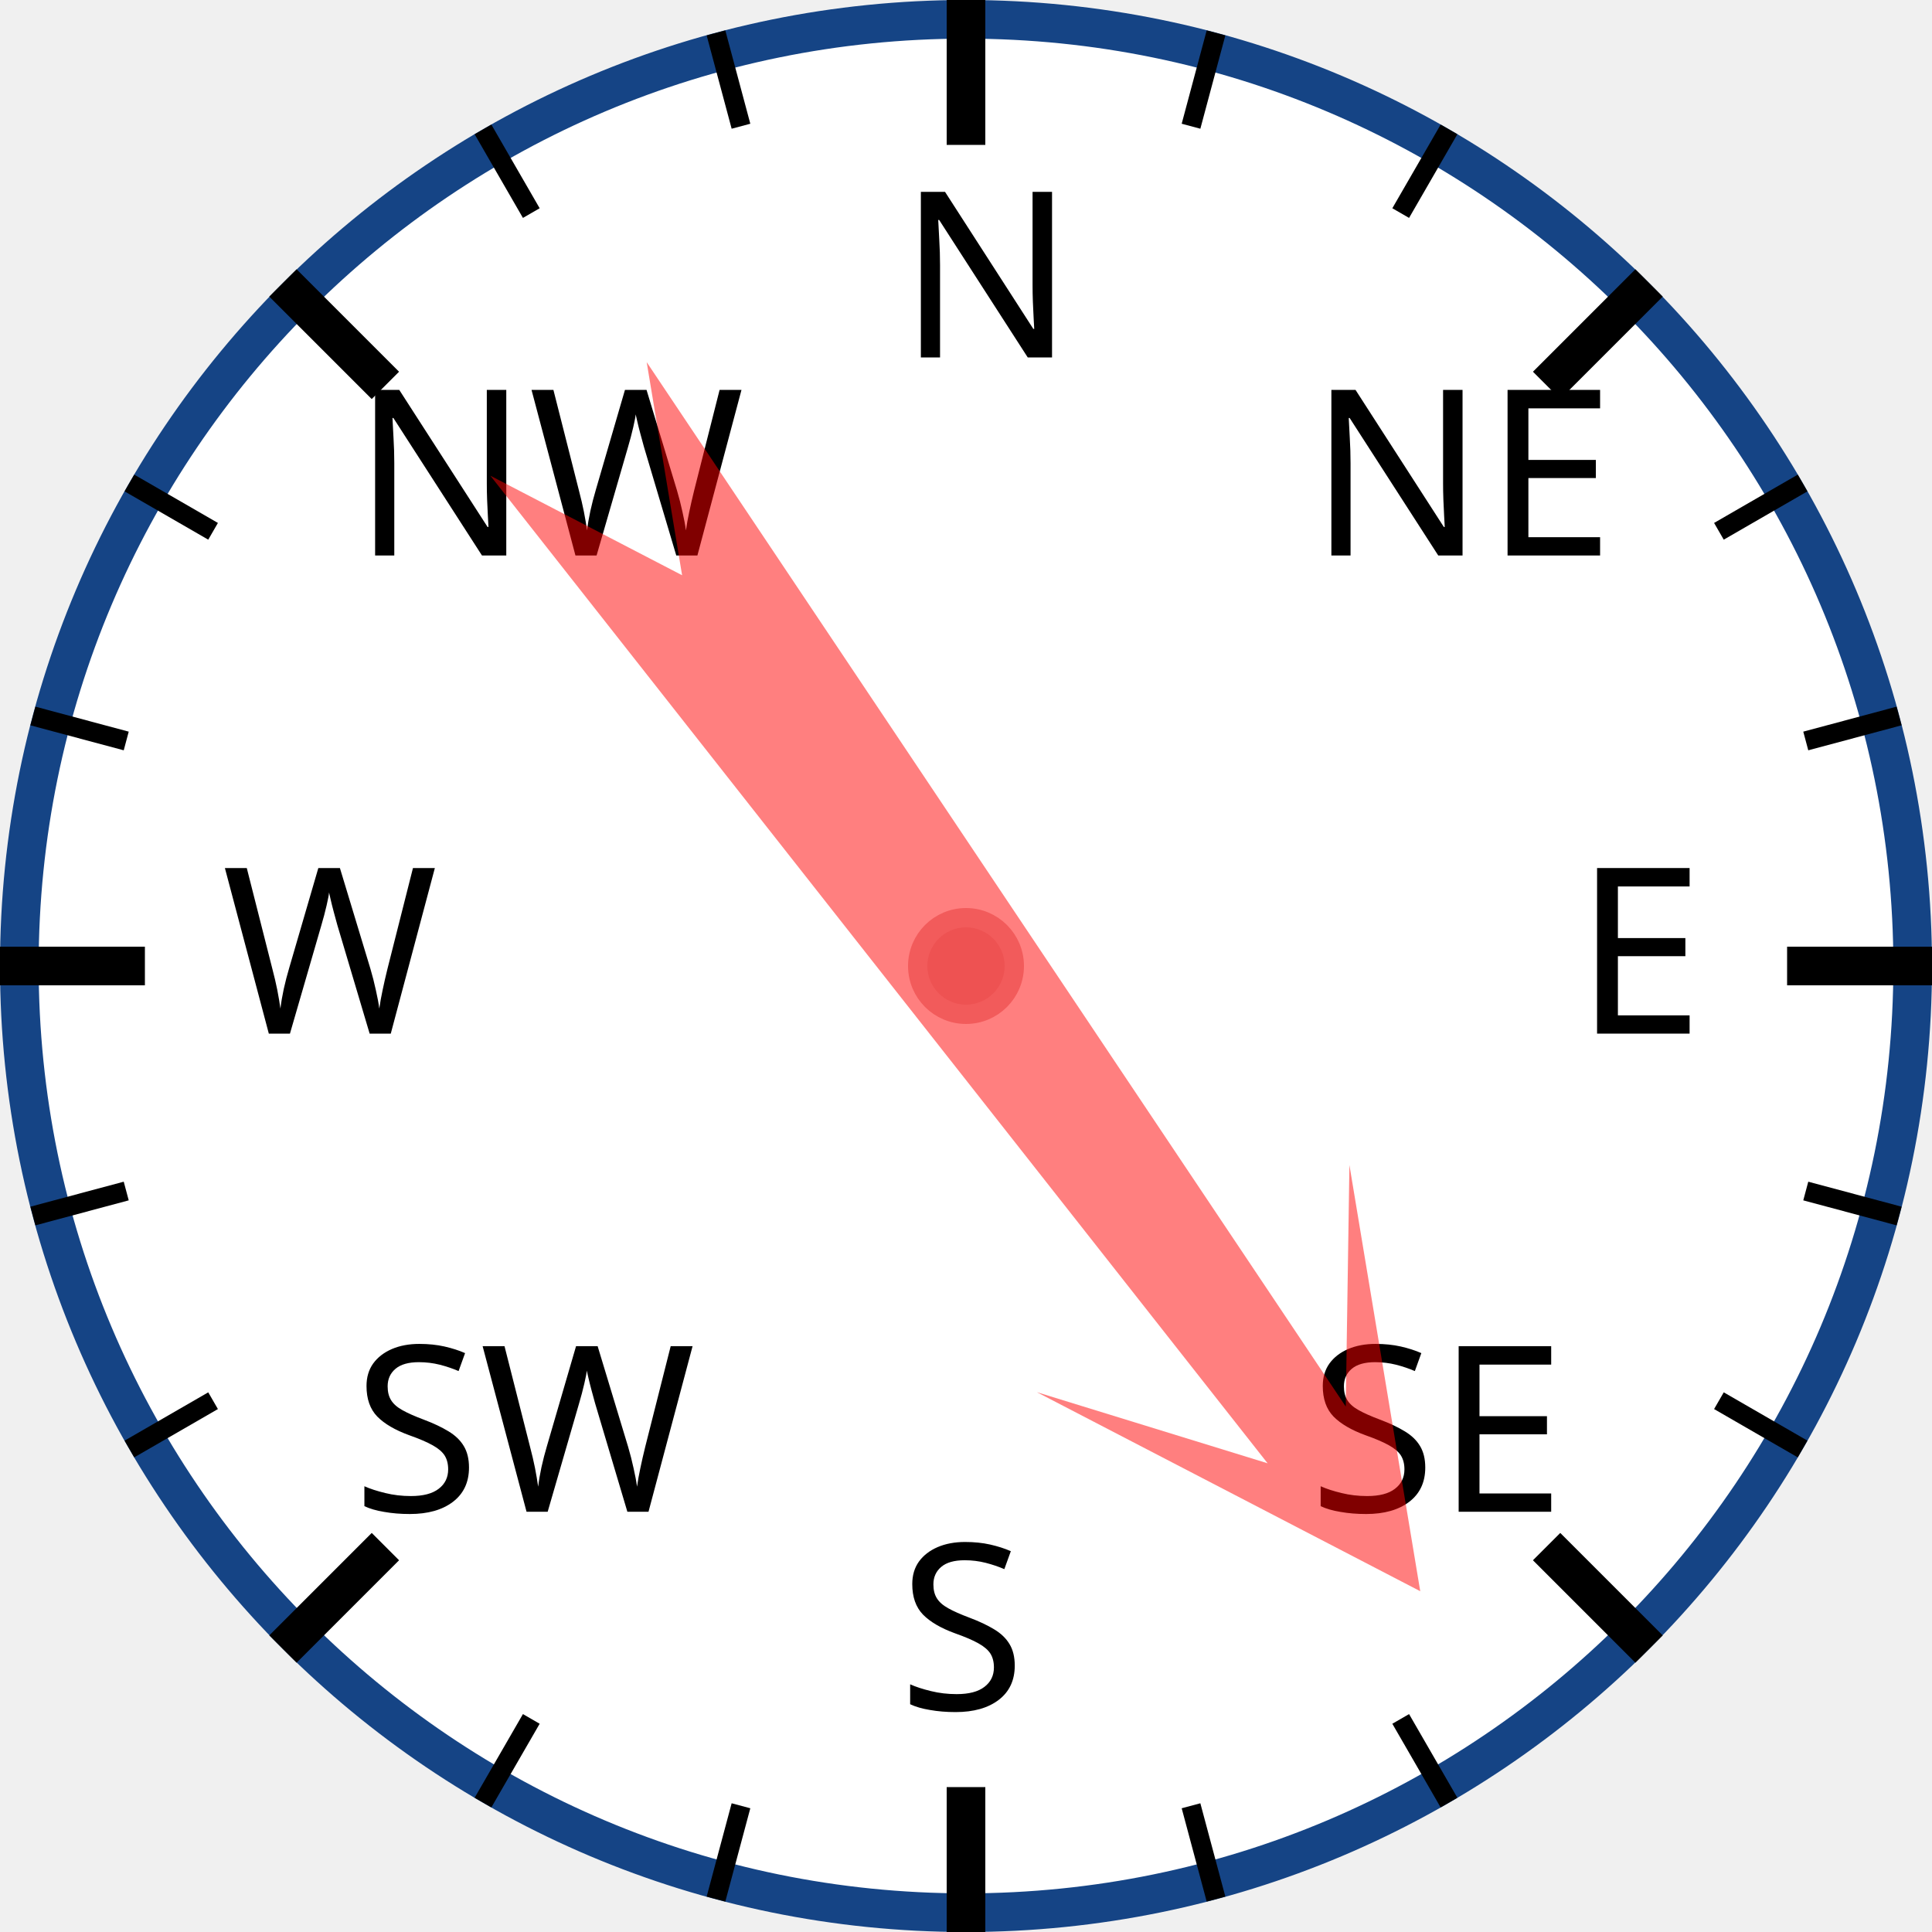
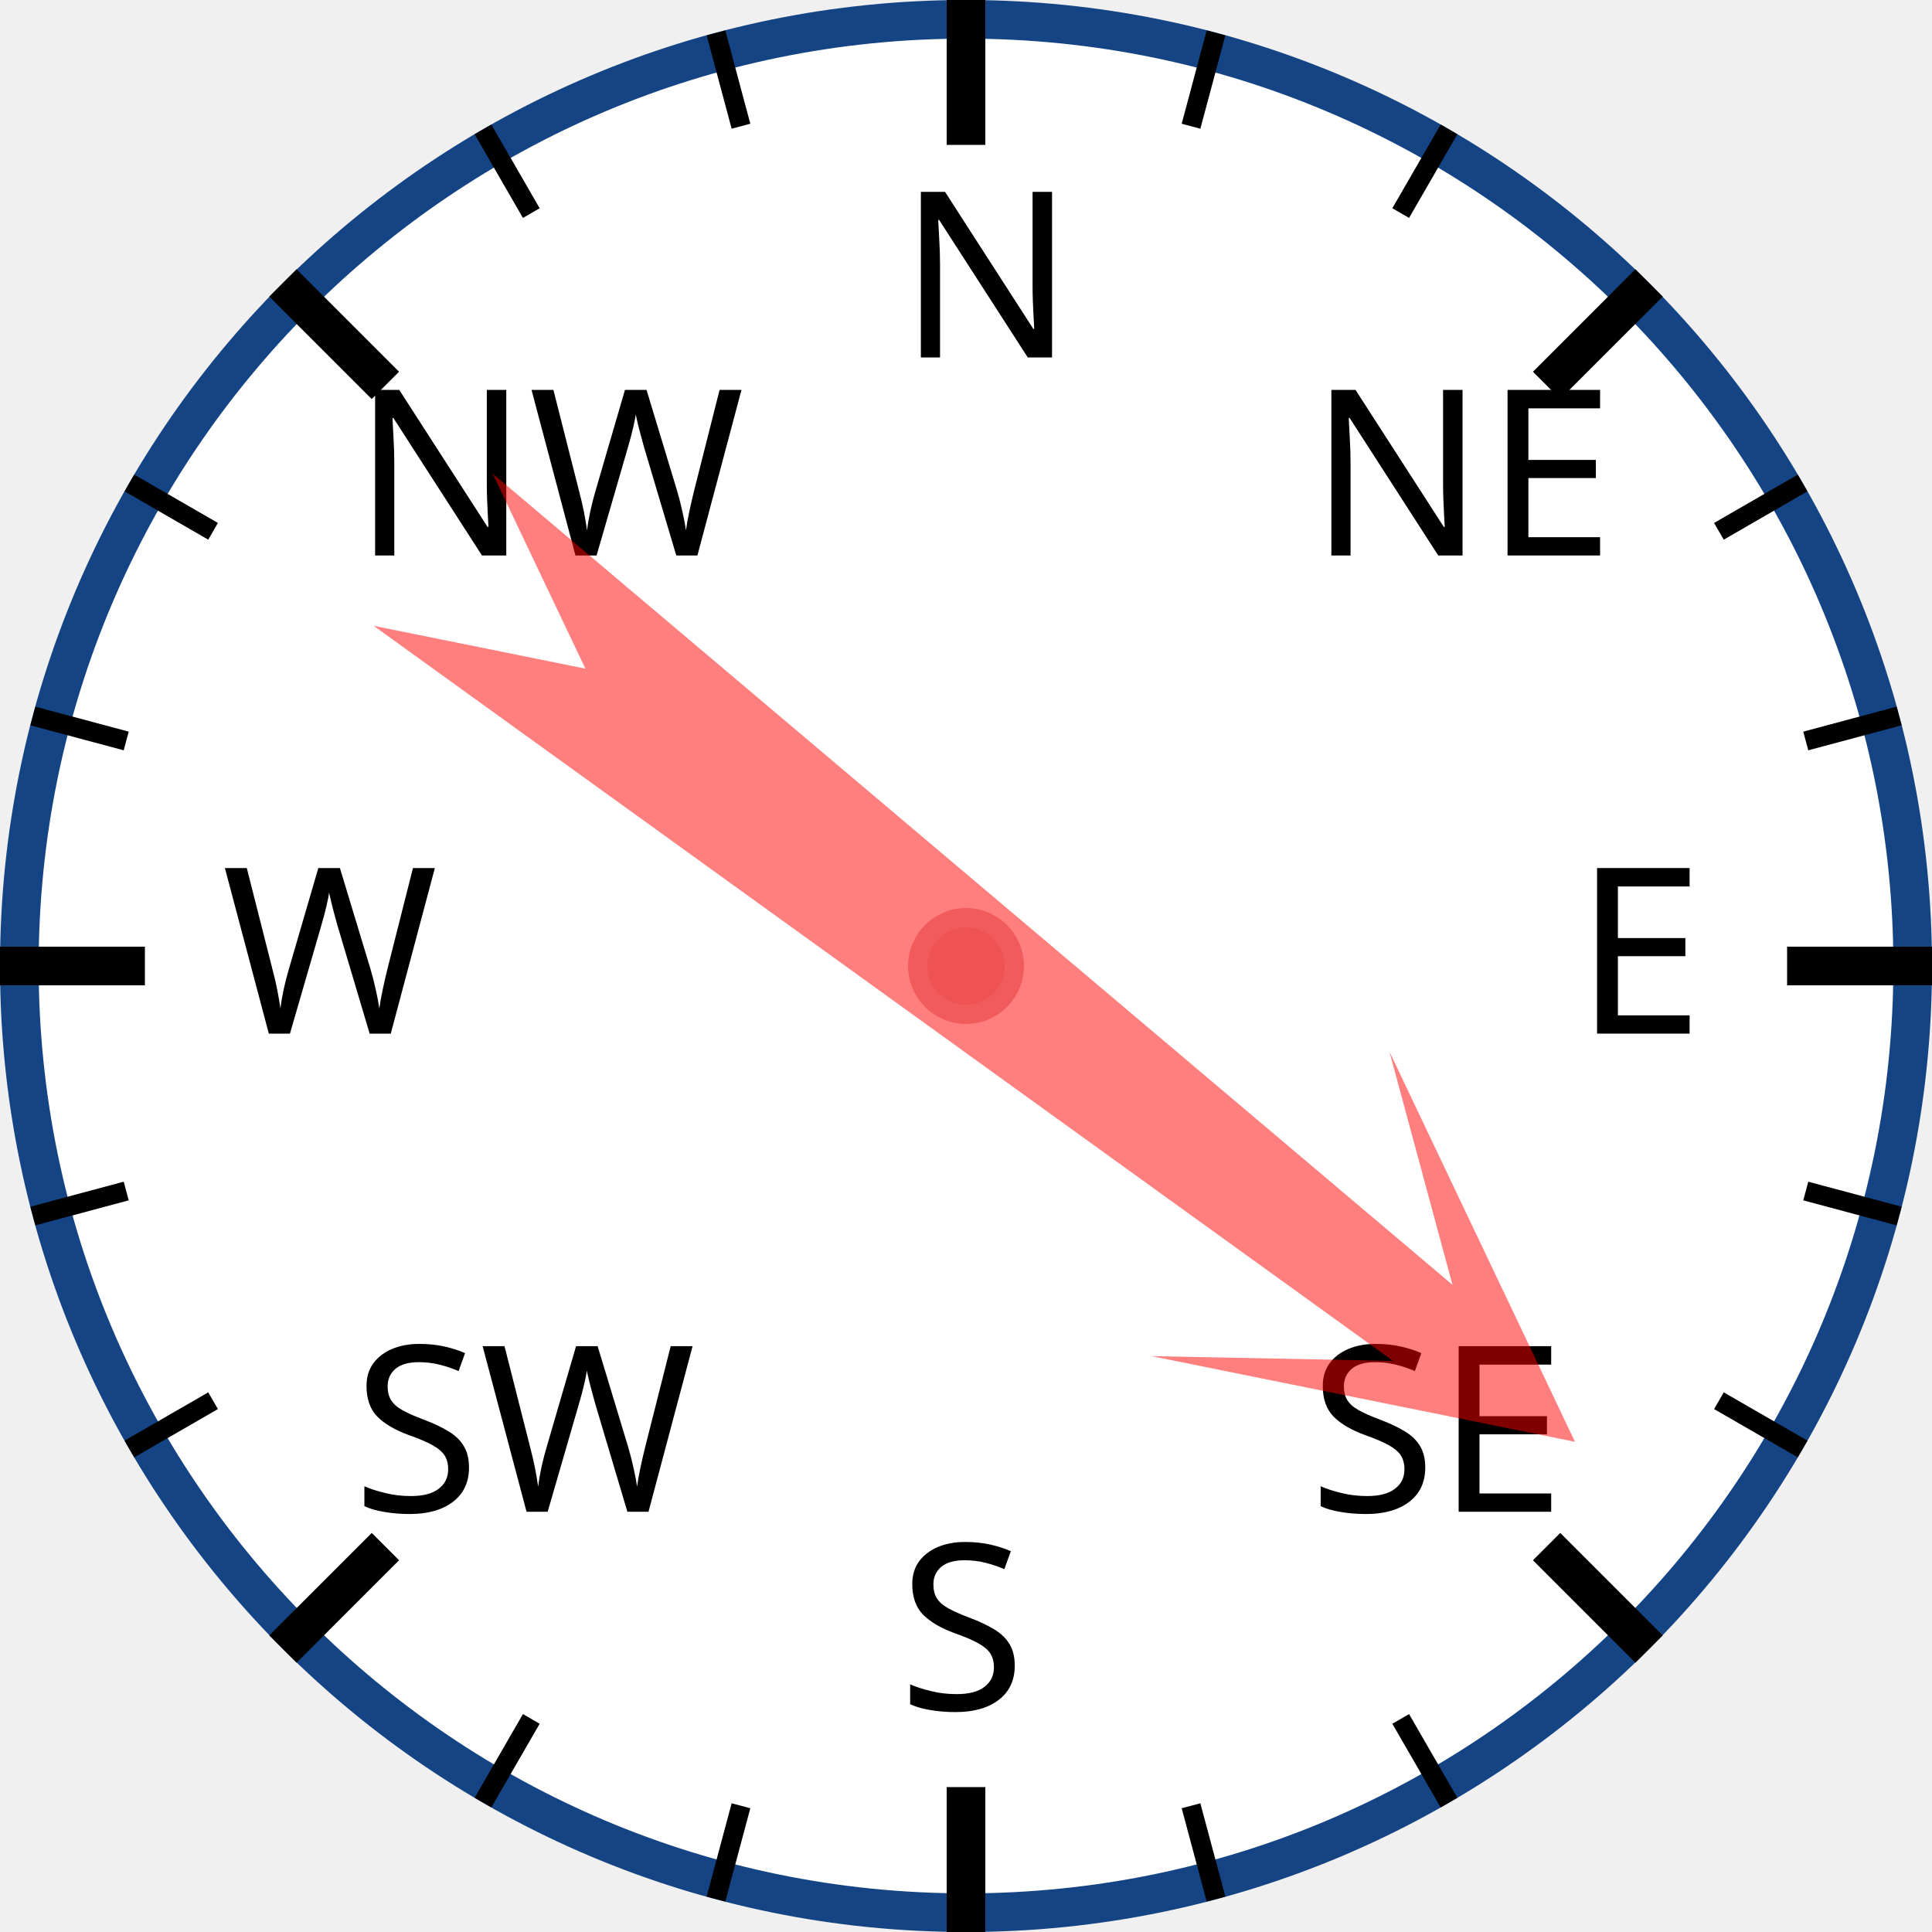
<svg xmlns="http://www.w3.org/2000/svg" width="120px" height="120px" viewBox="0 0 200 200">
  <circle cx="100" cy="100" r="98" style="fill: white; stroke: #154485; stroke-width: 4;" />
  <text x="93.0" y="37.0" style="font-family: sans-serif; font-size: 18pt;">N</text>
  <line x1="100.0" y1="0.0" x2="100.0" y2="15.0" style="stroke: black; stroke-width: 4;" />
  <line x1="74.118" y1="3.407" x2="76.706" y2="13.067" style="stroke: black; stroke-width: 2;" />
  <line x1="50" y1="13.397" x2="55" y2="22.058" style="stroke: black; stroke-width: 2;" />
  <text x="36.503" y="57.503" style="font-family: sans-serif; font-size: 18pt;">NW</text>
  <line x1="29.289" y1="29.289" x2="39.896" y2="39.896" style="stroke: black; stroke-width: 4;" />
  <line x1="13.397" y1="50" x2="22.058" y2="55" style="stroke: black; stroke-width: 2;" />
  <line x1="3.407" y1="74.118" x2="13.067" y2="76.706" style="stroke: black; stroke-width: 2;" />
  <text x="23.0" y="107.0" style="font-family: sans-serif; font-size: 18pt;">W</text>
  <line x1="0.0" y1="100.0" x2="15.0" y2="100.0" style="stroke: black; stroke-width: 4;" />
  <line x1="3.407" y1="125.882" x2="13.067" y2="123.294" style="stroke: black; stroke-width: 2;" />
  <line x1="13.397" y1="150" x2="22.058" y2="145" style="stroke: black; stroke-width: 2;" />
  <text x="36.503" y="156.497" style="font-family: sans-serif; font-size: 18pt;">SW</text>
  <line x1="29.289" y1="170.711" x2="39.896" y2="160.104" style="stroke: black; stroke-width: 4;" />
  <line x1="50" y1="186.603" x2="55" y2="177.942" style="stroke: black; stroke-width: 2;" />
  <line x1="74.118" y1="196.593" x2="76.706" y2="186.933" style="stroke: black; stroke-width: 2;" />
  <text x="93" y="177.0" style="font-family: sans-serif; font-size: 18pt;">S</text>
  <line x1="100" y1="200.0" x2="100" y2="185.0" style="stroke: black; stroke-width: 4;" />
  <line x1="125.882" y1="196.593" x2="123.294" y2="186.933" style="stroke: black; stroke-width: 2;" />
  <line x1="150.0" y1="186.603" x2="145.0" y2="177.942" style="stroke: black; stroke-width: 2;" />
  <text x="135.497" y="156.497" style="font-family: sans-serif; font-size: 18pt;">SE</text>
  <line x1="170.711" y1="170.711" x2="160.104" y2="160.104" style="stroke: black; stroke-width: 4;" />
  <line x1="186.603" y1="150" x2="177.942" y2="145" style="stroke: black; stroke-width: 2;" />
  <line x1="196.593" y1="125.882" x2="186.933" y2="123.294" style="stroke: black; stroke-width: 2;" />
  <text x="163.0" y="107" style="font-family: sans-serif; font-size: 18pt;">E</text>
  <line x1="200.0" y1="100" x2="185.0" y2="100" style="stroke: black; stroke-width: 4;" />
  <line x1="196.593" y1="74.118" x2="186.933" y2="76.706" style="stroke: black; stroke-width: 2;" />
  <line x1="186.603" y1="50" x2="177.942" y2="55" style="stroke: black; stroke-width: 2;" />
  <text x="135.497" y="57.503" style="font-family: sans-serif; font-size: 18pt;">NE</text>
  <line x1="170.711" y1="29.289" x2="160.104" y2="39.896" style="stroke: black; stroke-width: 4;" />
  <line x1="150" y1="13.397" x2="145" y2="22.058" style="stroke: black; stroke-width: 2;" />
  <line x1="125.882" y1="3.407" x2="123.294" y2="13.067" style="stroke: black; stroke-width: 2;" />
-   <polygon points="100 20 120 60 105 40 110 170 100 150 90 170 95 40 80 60" style="fill: red; fill-opacity: 0.5;" transform="rotate(144,100,100)" />
+   <polygon points="100 20 120 60 105 40 110 170 100 150 90 170 95 40 80 60" style="fill: red; fill-opacity: 0.5;" transform="rotate(128,100,100)" />
  <circle cx="100" cy="100" r="5" style="fill: #EE5252; stroke: #F25B5B; stroke-width: 2;" />
</svg>
